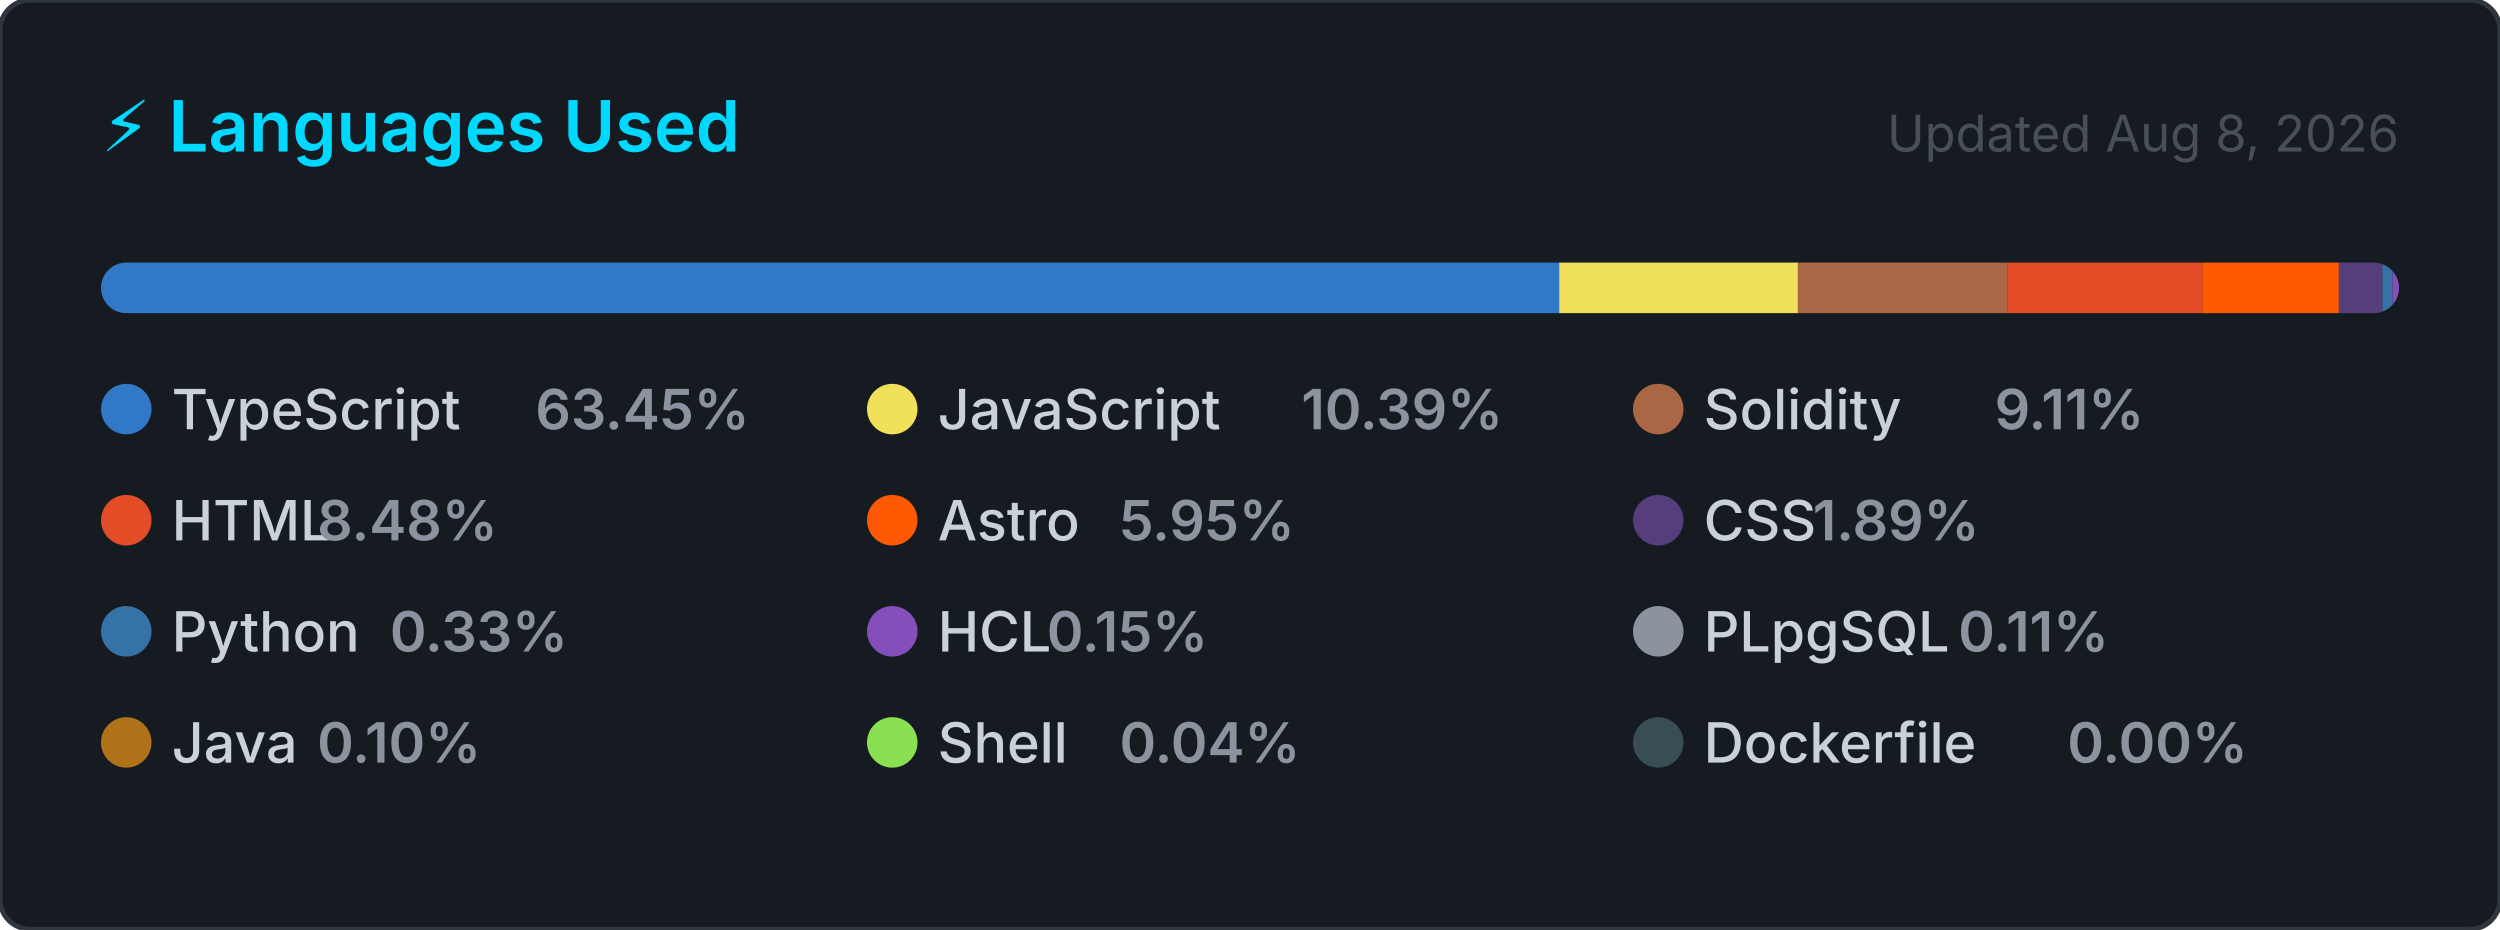
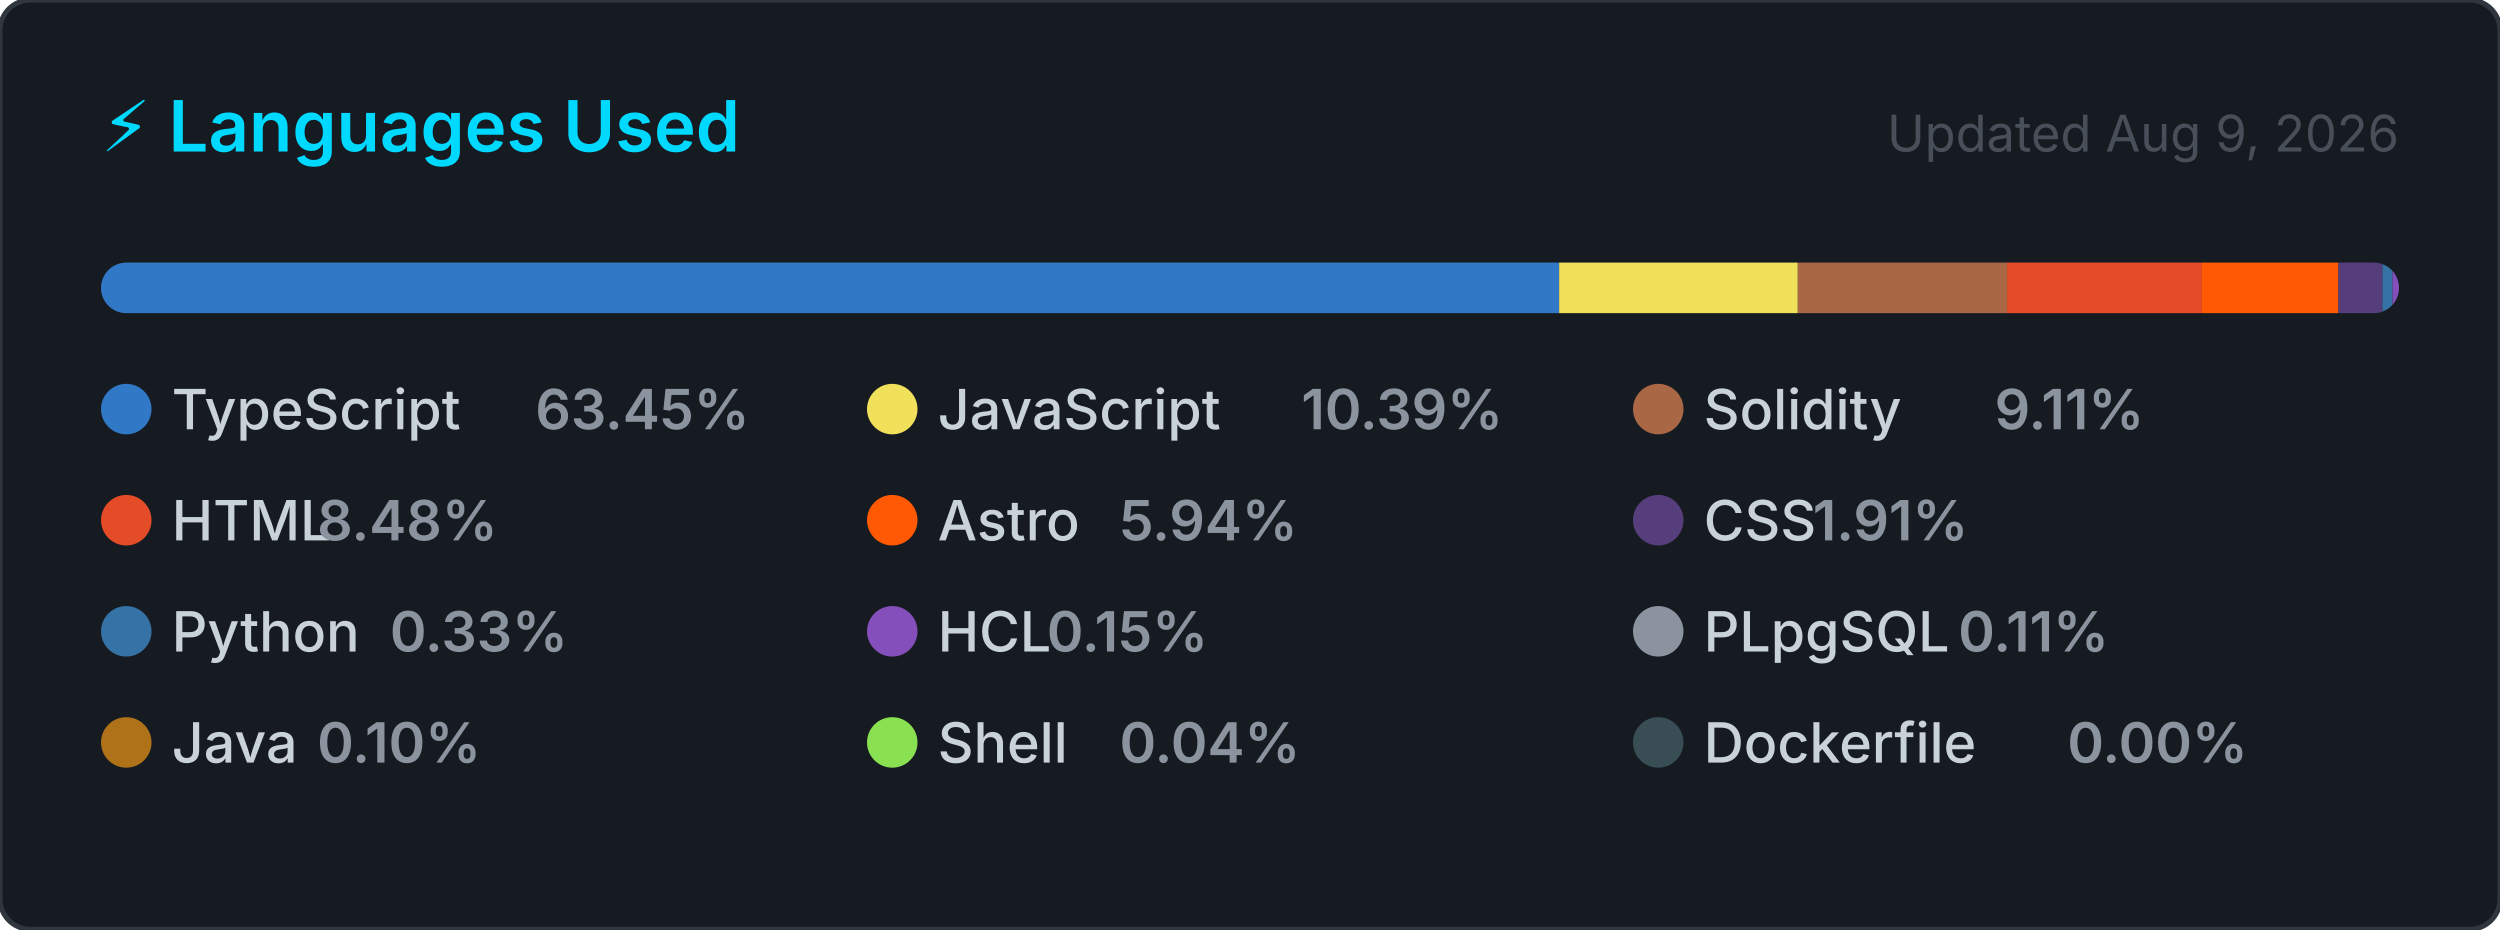
<svg xmlns="http://www.w3.org/2000/svg" width="495" height="184" viewBox="0 0 495 184" role="img" aria-label="Top programming languages for CallejaJ">
  <style>
    .card      { fill: #161b22; stroke: #30363d; stroke-width: 1; }
    .title     { font: 600 14px -apple-system, BlinkMacSystemFont, 'Segoe UI', sans-serif; fill: #00D9FF; }
    .updated   { font: 400 10px -apple-system, BlinkMacSystemFont, 'Segoe UI', sans-serif; fill: #484f58; }
    .lang-name { font: 500 11px -apple-system, BlinkMacSystemFont, 'Segoe UI', sans-serif; fill: #c9d1d9; }
    .lang-pct  { font: 600 11px -apple-system, BlinkMacSystemFont, 'Segoe UI', sans-serif; fill: #8b949e; }
  </style>
  <defs>
    <clipPath id="bar-clip">
      <rect x="20" y="52" width="455" height="10" rx="5" />
    </clipPath>
  </defs>
  <rect width="495" height="184" rx="6" ry="6" class="card" />
  <text x="20" y="30" class="title">⚡ Languages Used</text>
-   <text x="475" y="30" class="updated" text-anchor="end">Updated Aug 8, 2026</text>
+   <text x="475" y="30" class="updated" text-anchor="end">Updated Aug 9, 2026</text>
  <rect x="20" y="52" width="455" height="10" rx="5" fill="#21262d" />
  <g clip-path="url(#bar-clip)">
-     <rect x="20.00" y="52" width="288.72" height="10" fill="#3178c6" />
-     <rect x="308.72" y="52" width="47.27" height="10" fill="#f1e05a" />
-     <rect x="355.99" y="52" width="41.45" height="10" fill="#AA6746" />
-     <rect x="397.44" y="52" width="38.60" height="10" fill="#e34c26" />
-     <rect x="436.04" y="52" width="27.06" height="10" fill="#ff5a03" />
-     <rect x="463.09" y="52" width="8.62" height="10" fill="#563d7c" />
-     <rect x="471.71" y="52" width="2.00" height="10" fill="#3572A5" />
-     <rect x="473.71" y="52" width="2.00" height="10" fill="#844FBA" />
-     <rect x="475.71" y="52" width="2.00" height="10" fill="#8b949e" />
-     <rect x="477.71" y="52" width="2.00" height="10" fill="#b07219" />
-     <rect x="479.71" y="52" width="2.00" height="10" fill="#89e051" />
-     <rect x="481.71" y="52" width="2.00" height="10" fill="#384d54" />
+     <rect x="20.00" y="52" width="288.71" height="10" fill="#3178c6" />
+     <rect x="308.71" y="52" width="47.25" height="10" fill="#f1e05a" />
+     <rect x="355.97" y="52" width="41.43" height="10" fill="#AA6746" />
+     <rect x="397.40" y="52" width="38.58" height="10" fill="#e34c26" />
+     <rect x="435.98" y="52" width="27.04" height="10" fill="#ff5a03" />
+     <rect x="463.02" y="52" width="8.69" height="10" fill="#563d7c" />
+     <rect x="471.72" y="52" width="2.00" height="10" fill="#3572A5" />
+     <rect x="473.72" y="52" width="2.00" height="10" fill="#844FBA" />
+     <rect x="475.72" y="52" width="2.00" height="10" fill="#8b949e" />
+     <rect x="477.72" y="52" width="2.00" height="10" fill="#b07219" />
+     <rect x="479.72" y="52" width="2.00" height="10" fill="#89e051" />
+     <rect x="481.72" y="52" width="2.00" height="10" fill="#384d54" />
  </g>
  <g transform="translate(20, 76)">
    <circle cx="5" cy="5" r="5" fill="#3178c6" />
    <text x="14" y="9" class="lang-name">TypeScript</text>
    <text x="14" y="9" class="lang-pct" dx="72">63.45%</text>
  </g>
  <g transform="translate(171.6667, 76)">
    <circle cx="5" cy="5" r="5" fill="#f1e05a" />
    <text x="14" y="9" class="lang-name">JavaScript</text>
    <text x="14" y="9" class="lang-pct" dx="72">10.39%</text>
  </g>
  <g transform="translate(323.3333, 76)">
    <circle cx="5" cy="5" r="5" fill="#AA6746" />
    <text x="14" y="9" class="lang-name">Solidity</text>
    <text x="14" y="9" class="lang-pct" dx="57.6">9.11%</text>
  </g>
  <g transform="translate(20, 98)">
    <circle cx="5" cy="5" r="5" fill="#e34c26" />
    <text x="14" y="9" class="lang-name">HTML</text>
    <text x="14" y="9" class="lang-pct" dx="28.8">8.48%</text>
  </g>
  <g transform="translate(171.6667, 98)">
    <circle cx="5" cy="5" r="5" fill="#ff5a03" />
    <text x="14" y="9" class="lang-name">Astro</text>
-     <text x="14" y="9" class="lang-pct" dx="36">5.95%</text>
+     <text x="14" y="9" class="lang-pct" dx="36">5.94%</text>
  </g>
  <g transform="translate(323.3333, 98)">
    <circle cx="5" cy="5" r="5" fill="#563d7c" />
    <text x="14" y="9" class="lang-name">CSS</text>
-     <text x="14" y="9" class="lang-pct" dx="21.6">1.89%</text>
+     <text x="14" y="9" class="lang-pct" dx="21.6">1.91%</text>
  </g>
  <g transform="translate(20, 120)">
    <circle cx="5" cy="5" r="5" fill="#3572A5" />
    <text x="14" y="9" class="lang-name">Python</text>
    <text x="14" y="9" class="lang-pct" dx="43.2">0.33%</text>
  </g>
  <g transform="translate(171.6667, 120)">
    <circle cx="5" cy="5" r="5" fill="#844FBA" />
    <text x="14" y="9" class="lang-name">HCL</text>
    <text x="14" y="9" class="lang-pct" dx="21.6">0.15%</text>
  </g>
  <g transform="translate(323.3333, 120)">
    <circle cx="5" cy="5" r="5" fill="#8b949e" />
    <text x="14" y="9" class="lang-name">PLpgSQL</text>
    <text x="14" y="9" class="lang-pct" dx="50.4">0.11%</text>
  </g>
  <g transform="translate(20, 142)">
    <circle cx="5" cy="5" r="5" fill="#b07219" />
    <text x="14" y="9" class="lang-name">Java</text>
    <text x="14" y="9" class="lang-pct" dx="28.8">0.10%</text>
  </g>
  <g transform="translate(171.6667, 142)">
    <circle cx="5" cy="5" r="5" fill="#89e051" />
    <text x="14" y="9" class="lang-name">Shell</text>
    <text x="14" y="9" class="lang-pct" dx="36">0.04%</text>
  </g>
  <g transform="translate(323.3333, 142)">
    <circle cx="5" cy="5" r="5" fill="#384d54" />
    <text x="14" y="9" class="lang-name">Dockerfile</text>
    <text x="14" y="9" class="lang-pct" dx="72">0.00%</text>
  </g>
</svg>
